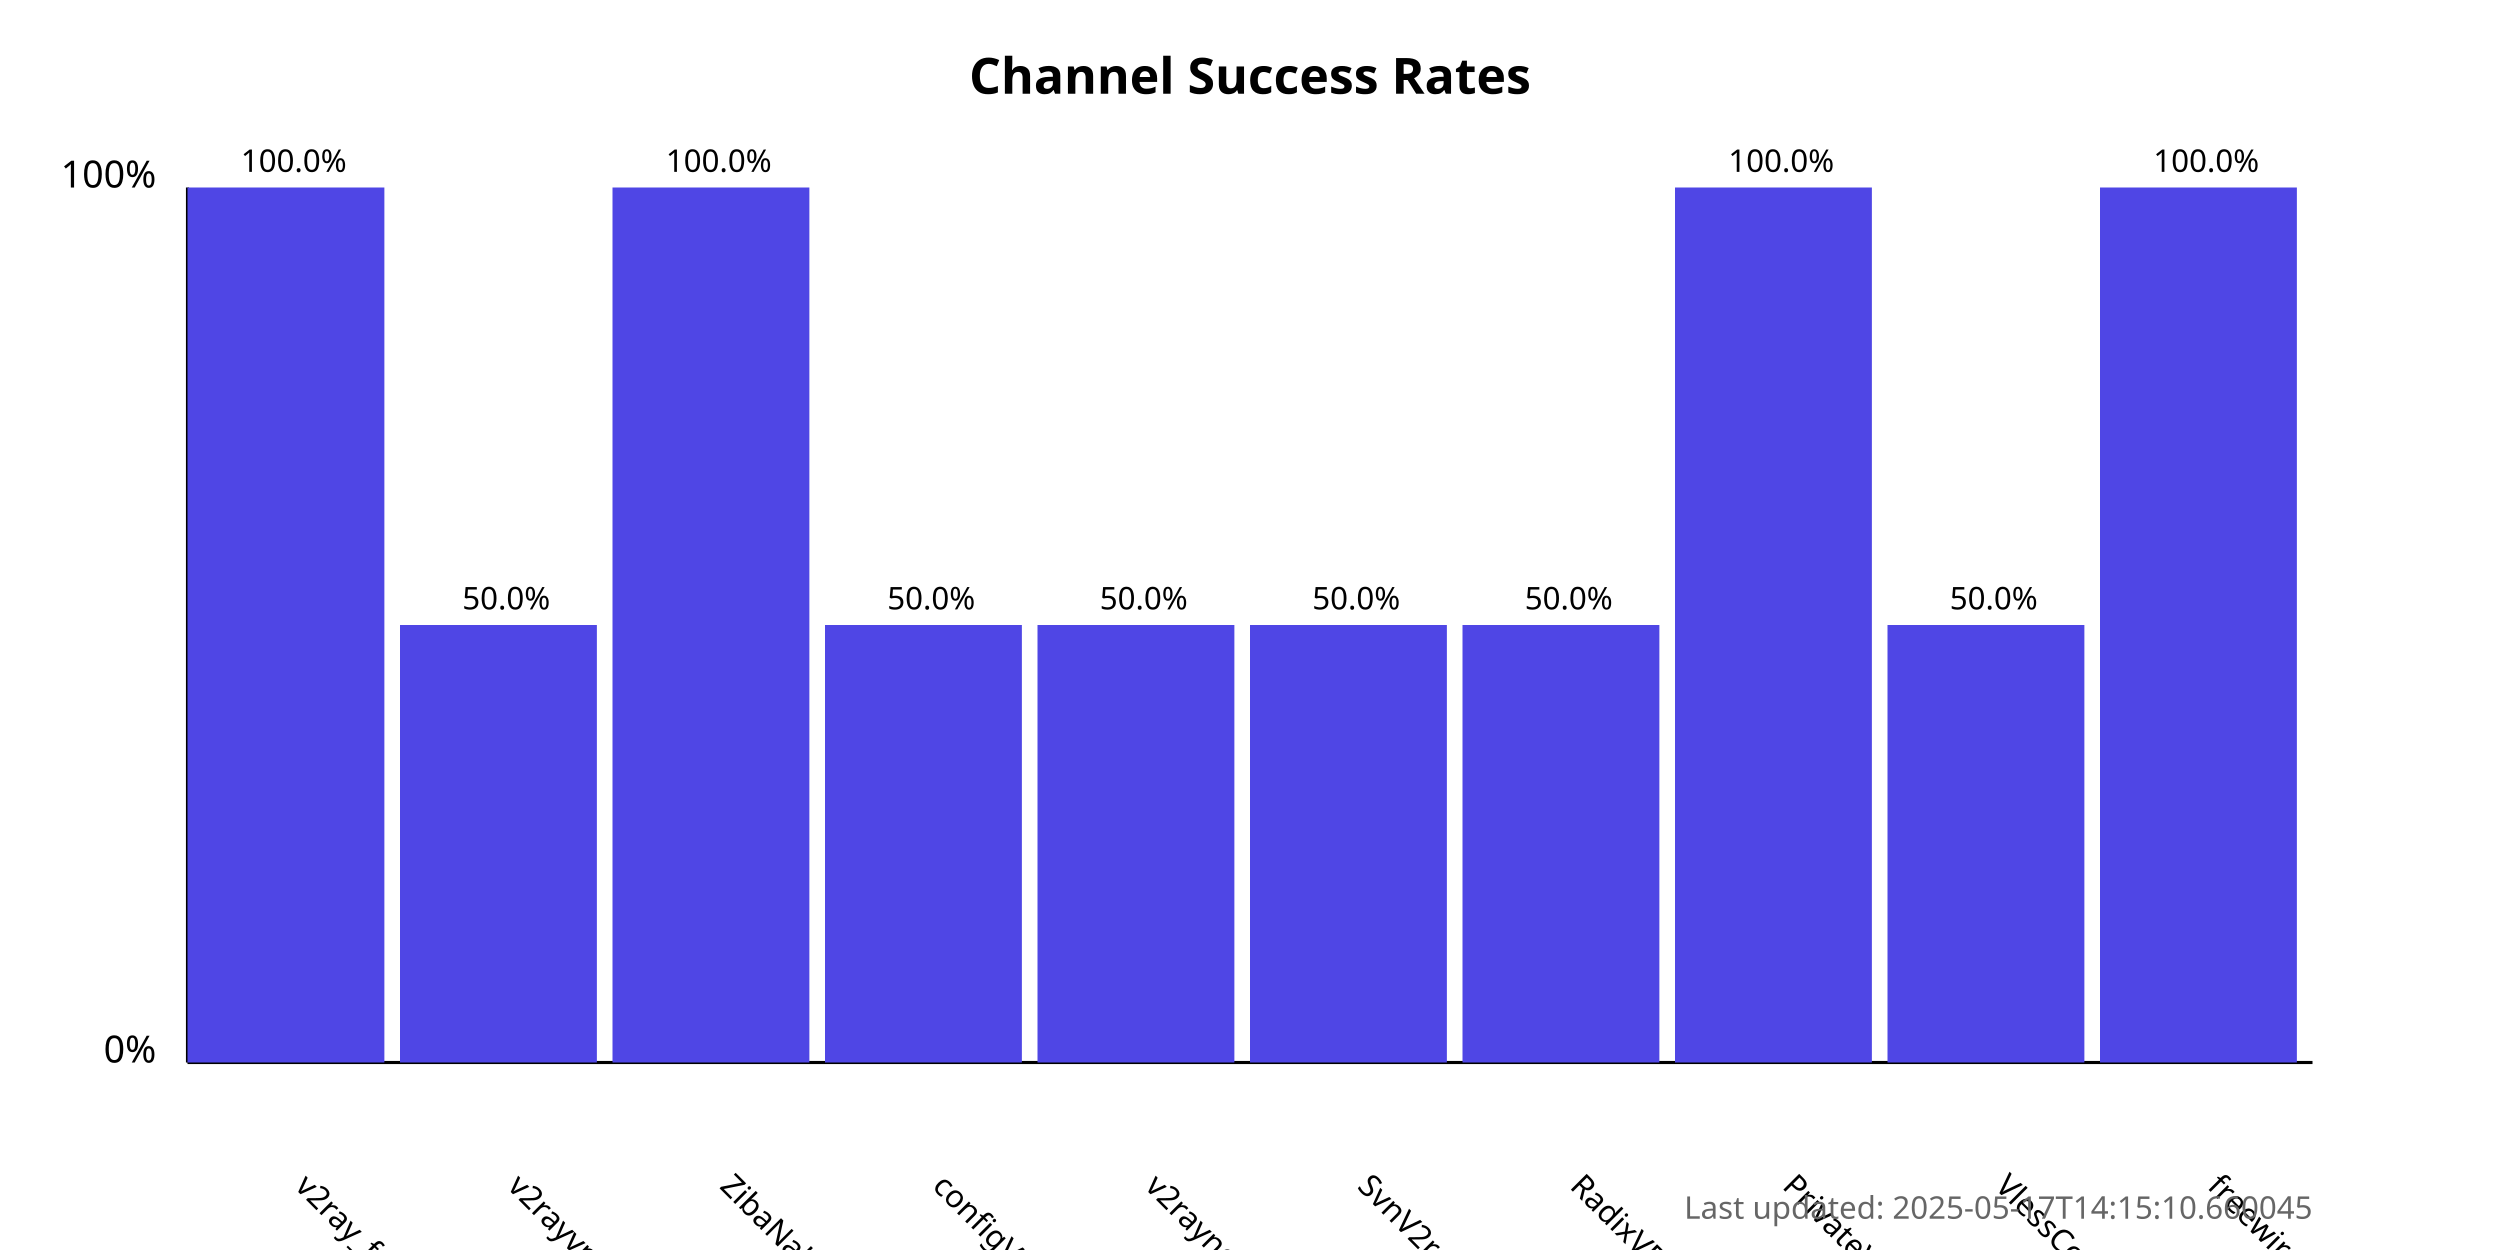
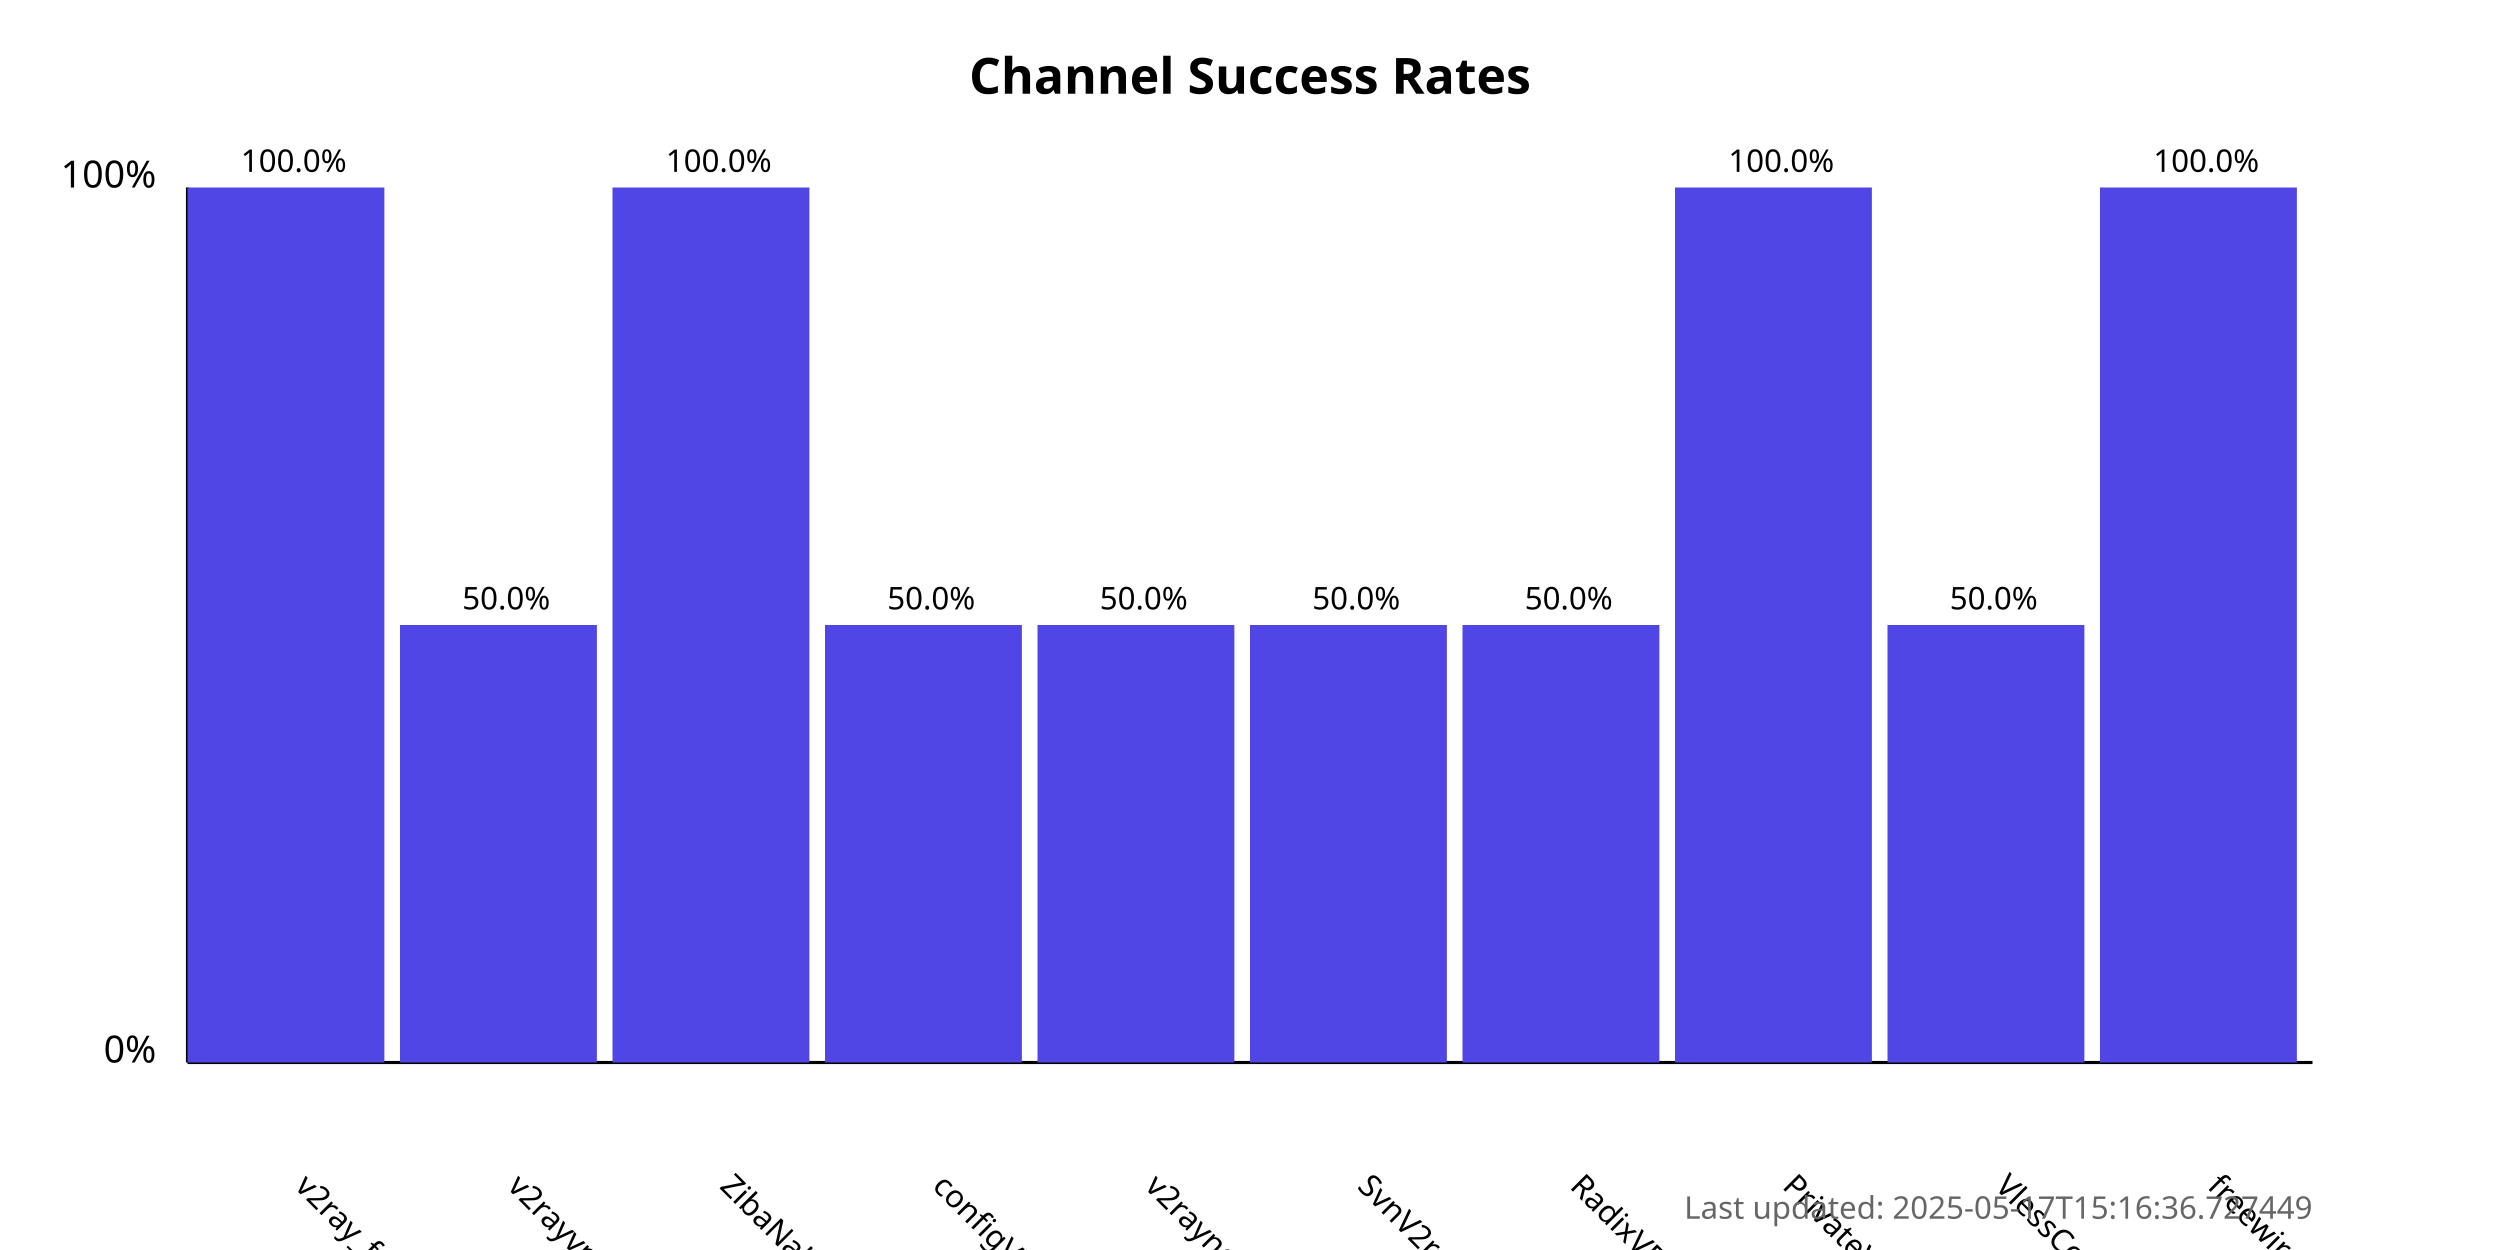
<svg xmlns="http://www.w3.org/2000/svg" width="800" height="400">
  <style>
            .chart-title { font: bold 16px sans-serif; }
            .axis-label { font: 12px sans-serif; }
            .tick-label { font: 10px sans-serif; }
            .bar { fill: #4f46e5; }
            .bar:hover { fill: #6366f1; }
            .timestamp { font: 10px sans-serif; fill: #666; }
        </style>
  <text x="400.0" y="30" text-anchor="middle" class="chart-title">
            Channel Success Rates
        </text>
  <line x1="60" y1="340" x2="60" y2="60" stroke="black" stroke-width="1" />
  <line x1="60" y1="340" x2="740" y2="340" stroke="black" stroke-width="1" />
  <text x="50" y="340" text-anchor="end" class="axis-label">0%</text>
  <text x="50" y="60" text-anchor="end" class="axis-label">100%</text>
  <g>
    <rect x="60" y="60.0" width="63.0" height="280.0" class="bar" />
    <text x="94.0" y="380" transform="rotate(45, 94.0, 380)" text-anchor="start" class="tick-label">
                v2ray_free_conf
            </text>
    <text x="94.0" y="55.0" text-anchor="middle" class="tick-label">
                100.0%
            </text>
  </g>
  <g>
    <rect x="128.0" y="200.0" width="63.0" height="140.0" class="bar" />
    <text x="162.0" y="380" transform="rotate(45, 162.0, 380)" text-anchor="start" class="tick-label">
                v2rayvpno
            </text>
    <text x="162.0" y="195.0" text-anchor="middle" class="tick-label">
                50.0%
            </text>
  </g>
  <g>
    <rect x="196.0" y="60.0" width="63.0" height="280.0" class="bar" />
    <text x="230.0" y="380" transform="rotate(45, 230.0, 380)" text-anchor="start" class="tick-label">
                ZibaNabz
            </text>
    <text x="230.0" y="55.0" text-anchor="middle" class="tick-label">
                100.0%
            </text>
  </g>
  <g>
    <rect x="264.0" y="200.0" width="63.0" height="140.0" class="bar" />
    <text x="298.0" y="380" transform="rotate(45, 298.0, 380)" text-anchor="start" class="tick-label">
                configV2rayForFree
            </text>
    <text x="298.0" y="195.0" text-anchor="middle" class="tick-label">
                50.0%
            </text>
  </g>
  <g>
    <rect x="332.0" y="200.0" width="63.0" height="140.0" class="bar" />
    <text x="366.0" y="380" transform="rotate(45, 366.0, 380)" text-anchor="start" class="tick-label">
                v2rayngvpn
            </text>
    <text x="366.0" y="195.0" text-anchor="middle" class="tick-label">
                50.0%
            </text>
  </g>
  <g>
    <rect x="400.0" y="200.0" width="63.0" height="140.0" class="bar" />
    <text x="434.0" y="380" transform="rotate(45, 434.0, 380)" text-anchor="start" class="tick-label">
                SvnV2ray
            </text>
    <text x="434.0" y="195.0" text-anchor="middle" class="tick-label">
                50.0%
            </text>
  </g>
  <g>
    <rect x="468.0" y="200.0" width="63.0" height="140.0" class="bar" />
    <text x="502.0" y="380" transform="rotate(45, 502.0, 380)" text-anchor="start" class="tick-label">
                RadixVPN
            </text>
    <text x="502.0" y="195.0" text-anchor="middle" class="tick-label">
                50.0%
            </text>
  </g>
  <g>
    <rect x="536.0" y="60.0" width="63.0" height="280.0" class="bar" />
    <text x="570.0" y="380" transform="rotate(45, 570.0, 380)" text-anchor="start" class="tick-label">
                PrivateVPNs
            </text>
    <text x="570.0" y="55.0" text-anchor="middle" class="tick-label">
                100.0%
            </text>
  </g>
  <g>
    <rect x="604.0" y="200.0" width="63.0" height="140.0" class="bar" />
    <text x="638.0" y="380" transform="rotate(45, 638.0, 380)" text-anchor="start" class="tick-label">
                VlessConfig
            </text>
    <text x="638.0" y="195.0" text-anchor="middle" class="tick-label">
                50.0%
            </text>
  </g>
  <g>
    <rect x="672.0" y="60.0" width="63.0" height="280.0" class="bar" />
    <text x="706.0" y="380" transform="rotate(45, 706.0, 380)" text-anchor="start" class="tick-label">
                freewireguard
            </text>
    <text x="706.0" y="55.0" text-anchor="middle" class="tick-label">
                100.0%
            </text>
  </g>
  <text x="740" y="390" text-anchor="end" class="timestamp">
-             Last updated: 2025-05-17T14:15:10.660045
+             Last updated: 2025-05-17T15:16:36.727449
        </text>
</svg>
